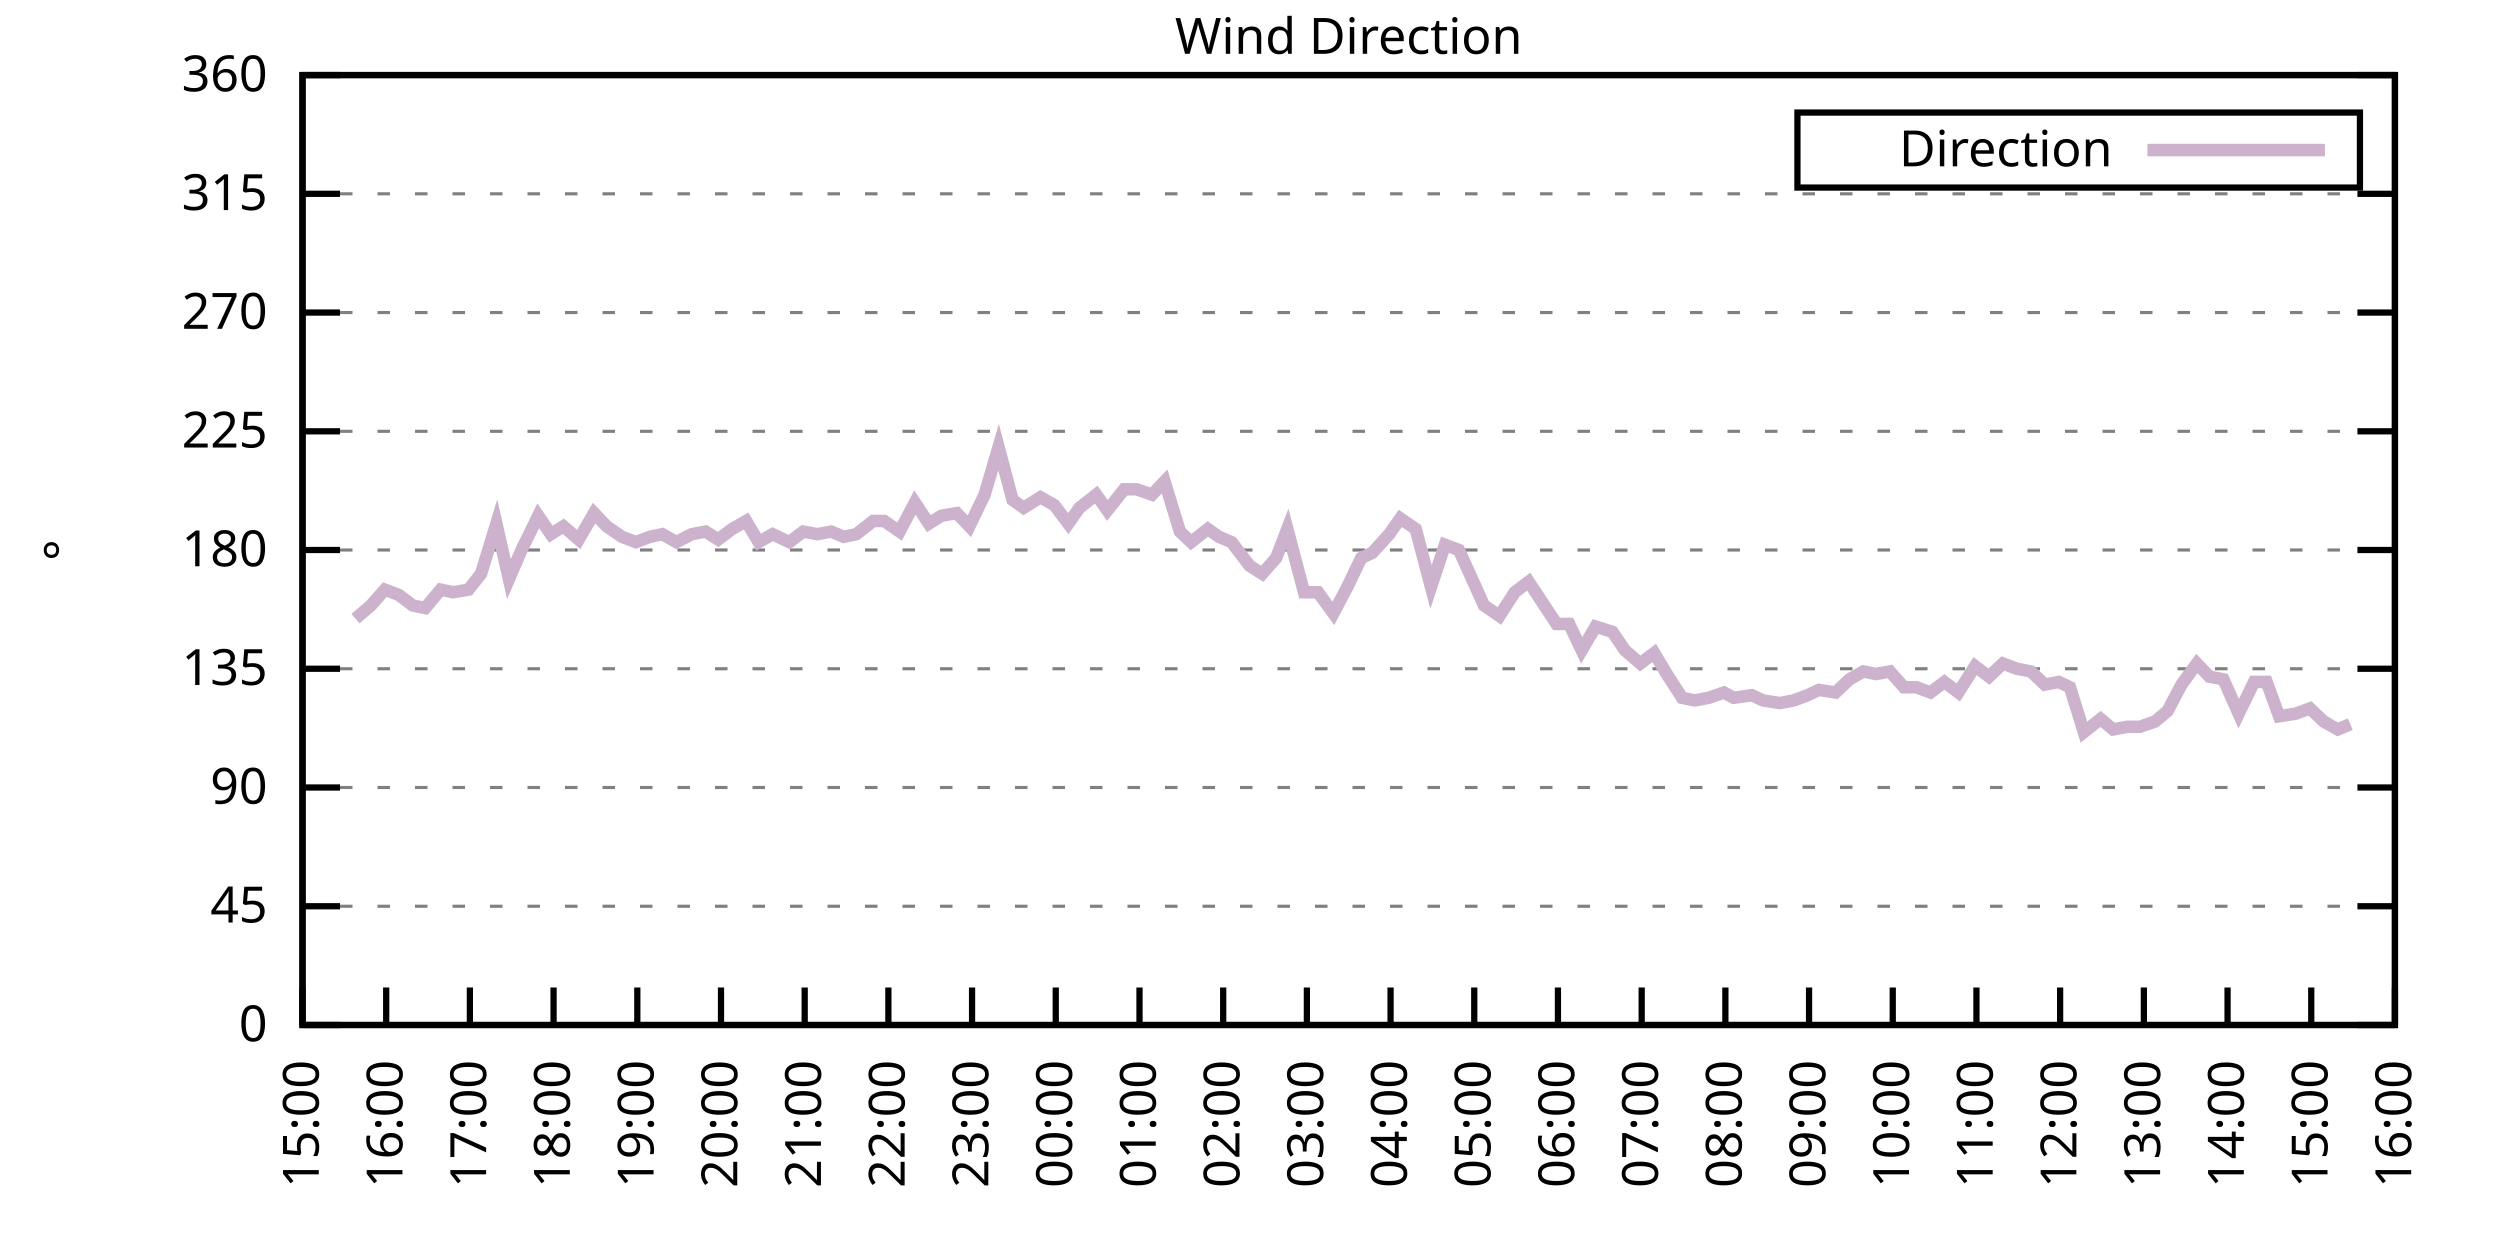
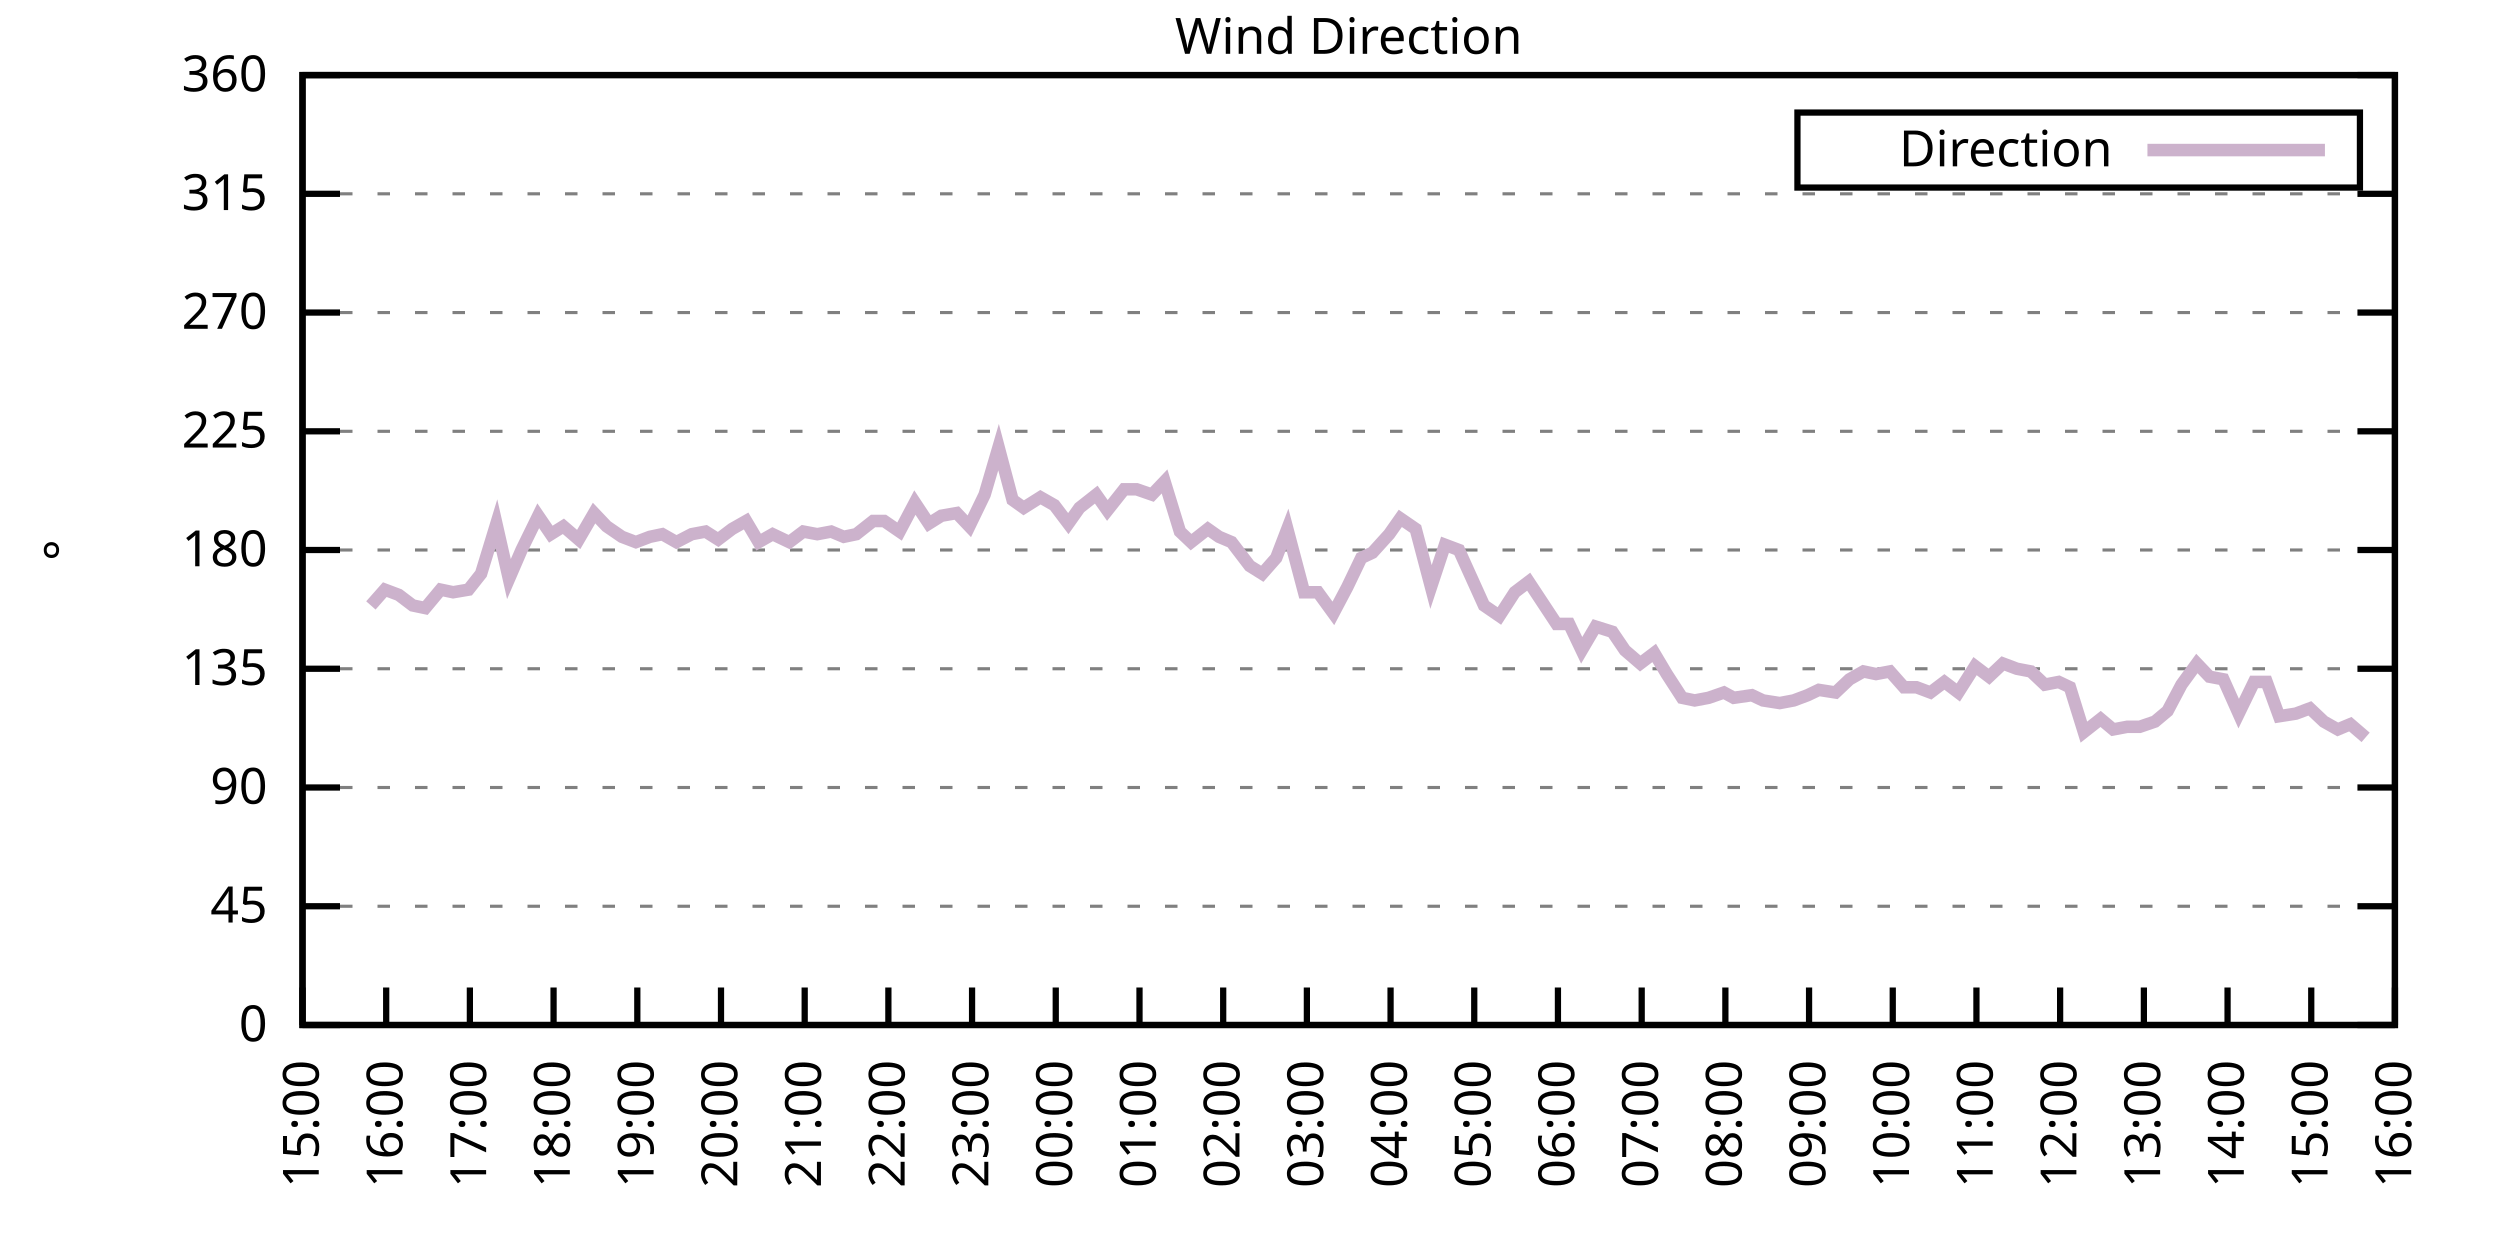
<svg xmlns="http://www.w3.org/2000/svg" xmlns:xlink="http://www.w3.org/1999/xlink" width="400" height="200" viewBox="0 0 400 200">
  <g id="gnuplot_canvas">
    <rect x="0" y="0" width="400" height="200" fill="none" />
    <defs>
      <circle id="gpDot" r="0.5" stroke-width="0.5" stroke="currentColor" />
      <path id="gpPt0" stroke-width="0.333" stroke="currentColor" d="M-1,0 h2 M0,-1 v2" />
      <path id="gpPt1" stroke-width="0.333" stroke="currentColor" d="M-1,-1 L1,1 M1,-1 L-1,1" />
      <path id="gpPt2" stroke-width="0.333" stroke="currentColor" d="M-1,0 L1,0 M0,-1 L0,1 M-1,-1 L1,1 M-1,1 L1,-1" />
      <rect id="gpPt3" stroke-width="0.333" stroke="currentColor" x="-1" y="-1" width="2" height="2" />
      <rect id="gpPt4" stroke-width="0.333" stroke="currentColor" fill="currentColor" x="-1" y="-1" width="2" height="2" />
      <circle id="gpPt5" stroke-width="0.333" stroke="currentColor" cx="0" cy="0" r="1" />
      <use xlink:href="#gpPt5" id="gpPt6" fill="currentColor" stroke="none" />
      <path id="gpPt7" stroke-width="0.333" stroke="currentColor" d="M0,-1.33 L-1.33,0.67 L1.33,0.67 z" />
      <use xlink:href="#gpPt7" id="gpPt8" fill="currentColor" stroke="none" />
      <use xlink:href="#gpPt7" id="gpPt9" stroke="currentColor" transform="rotate(180)" />
      <use xlink:href="#gpPt9" id="gpPt10" fill="currentColor" stroke="none" />
      <use xlink:href="#gpPt3" id="gpPt11" stroke="currentColor" transform="rotate(45)" />
      <use xlink:href="#gpPt11" id="gpPt12" fill="currentColor" stroke="none" />
      <path id="gpPt13" stroke-width="0.333" stroke="currentColor" d="M0,1.330 L1.265,0.411 L0.782,-1.067 L-0.782,-1.076 L-1.265,0.411 z" />
      <use xlink:href="#gpPt13" id="gpPt14" fill="currentColor" stroke="none" />
      <filter id="textbox" filterUnits="objectBoundingBox" x="0" y="0" height="1" width="1">
        <feFlood flood-color="white" flood-opacity="1" result="bgnd" />
        <feComposite in="SourceGraphic" in2="bgnd" operator="atop" />
      </filter>
      <filter id="greybox" filterUnits="objectBoundingBox" x="0" y="0" height="1" width="1">
        <feFlood flood-color="lightgrey" flood-opacity="1" result="grey" />
        <feComposite in="SourceGraphic" in2="grey" operator="atop" />
      </filter>
    </defs>
    <g fill="none" color="white" stroke="currentColor" stroke-width="1.00" stroke-linecap="butt" stroke-linejoin="miter">
</g>
    <g fill="none" color="black" stroke="currentColor" stroke-width="1.00" stroke-linecap="butt" stroke-linejoin="miter">
      <g stroke="none" shape-rendering="crispEdges">
        <polygon fill="rgb(255, 255, 255)" points="48.40,164.00 383.18,164.00 383.18,12.02 48.40,12.02 " />
      </g>
    </g>
    <g fill="none" color="black" stroke="currentColor" stroke-width="1.00" stroke-linecap="butt" stroke-linejoin="miter">
</g>
    <g fill="none" color="black" stroke="black" stroke-width="0.50" stroke-linecap="butt" stroke-linejoin="miter">
</g>
    <g fill="none" color="gray" stroke="currentColor" stroke-width="0.50" stroke-linecap="butt" stroke-linejoin="miter">
      <path stroke="gray" stroke-dasharray="2,4" class="gridline" d="M48.40,164.00 L383.19,164.00  " />
    </g>
    <g fill="none" color="gray" stroke="gray" stroke-width="1.00" stroke-linecap="butt" stroke-linejoin="miter">
</g>
    <g fill="none" color="black" stroke="currentColor" stroke-width="1.00" stroke-linecap="butt" stroke-linejoin="miter">
      <path stroke="black" d="M48.40,164.00 L54.40,164.00 M383.19,164.00 L377.19,164.00  " />
      <g transform="translate(42.80,166.60)" stroke="none" fill="black" font-family="Sans" font-size="8.00" text-anchor="end">
        <text>
          <tspan font-family="Sans"> 0</tspan>
        </text>
      </g>
    </g>
    <g fill="none" color="black" stroke="currentColor" stroke-width="1.00" stroke-linecap="butt" stroke-linejoin="miter">
</g>
    <g fill="none" color="black" stroke="black" stroke-width="0.50" stroke-linecap="butt" stroke-linejoin="miter">
</g>
    <g fill="none" color="gray" stroke="currentColor" stroke-width="0.50" stroke-linecap="butt" stroke-linejoin="miter">
      <path stroke="gray" stroke-dasharray="2,4" class="gridline" d="M48.40,145.00 L383.19,145.00  " />
    </g>
    <g fill="none" color="gray" stroke="gray" stroke-width="1.00" stroke-linecap="butt" stroke-linejoin="miter">
</g>
    <g fill="none" color="black" stroke="currentColor" stroke-width="1.00" stroke-linecap="butt" stroke-linejoin="miter">
      <path stroke="black" d="M48.40,145.00 L54.40,145.00 M383.19,145.00 L377.19,145.00  " />
      <g transform="translate(42.80,147.60)" stroke="none" fill="black" font-family="Sans" font-size="8.00" text-anchor="end">
        <text>
          <tspan font-family="Sans"> 45</tspan>
        </text>
      </g>
    </g>
    <g fill="none" color="black" stroke="currentColor" stroke-width="1.00" stroke-linecap="butt" stroke-linejoin="miter">
</g>
    <g fill="none" color="black" stroke="black" stroke-width="0.50" stroke-linecap="butt" stroke-linejoin="miter">
</g>
    <g fill="none" color="gray" stroke="currentColor" stroke-width="0.50" stroke-linecap="butt" stroke-linejoin="miter">
      <path stroke="gray" stroke-dasharray="2,4" class="gridline" d="M48.40,126.00 L383.19,126.00  " />
    </g>
    <g fill="none" color="gray" stroke="gray" stroke-width="1.00" stroke-linecap="butt" stroke-linejoin="miter">
</g>
    <g fill="none" color="black" stroke="currentColor" stroke-width="1.00" stroke-linecap="butt" stroke-linejoin="miter">
      <path stroke="black" d="M48.40,126.00 L54.40,126.00 M383.19,126.00 L377.19,126.00  " />
      <g transform="translate(42.80,128.60)" stroke="none" fill="black" font-family="Sans" font-size="8.00" text-anchor="end">
        <text>
          <tspan font-family="Sans"> 90</tspan>
        </text>
      </g>
    </g>
    <g fill="none" color="black" stroke="currentColor" stroke-width="1.00" stroke-linecap="butt" stroke-linejoin="miter">
</g>
    <g fill="none" color="black" stroke="black" stroke-width="0.50" stroke-linecap="butt" stroke-linejoin="miter">
</g>
    <g fill="none" color="gray" stroke="currentColor" stroke-width="0.50" stroke-linecap="butt" stroke-linejoin="miter">
      <path stroke="gray" stroke-dasharray="2,4" class="gridline" d="M48.40,107.00 L383.19,107.00  " />
    </g>
    <g fill="none" color="gray" stroke="gray" stroke-width="1.00" stroke-linecap="butt" stroke-linejoin="miter">
</g>
    <g fill="none" color="black" stroke="currentColor" stroke-width="1.00" stroke-linecap="butt" stroke-linejoin="miter">
      <path stroke="black" d="M48.40,107.00 L54.40,107.00 M383.19,107.00 L377.19,107.00  " />
      <g transform="translate(42.80,109.60)" stroke="none" fill="black" font-family="Sans" font-size="8.00" text-anchor="end">
        <text>
          <tspan font-family="Sans"> 135</tspan>
        </text>
      </g>
    </g>
    <g fill="none" color="black" stroke="currentColor" stroke-width="1.00" stroke-linecap="butt" stroke-linejoin="miter">
</g>
    <g fill="none" color="black" stroke="black" stroke-width="0.50" stroke-linecap="butt" stroke-linejoin="miter">
</g>
    <g fill="none" color="gray" stroke="currentColor" stroke-width="0.50" stroke-linecap="butt" stroke-linejoin="miter">
      <path stroke="gray" stroke-dasharray="2,4" class="gridline" d="M48.40,88.00 L383.19,88.00  " />
    </g>
    <g fill="none" color="gray" stroke="gray" stroke-width="1.00" stroke-linecap="butt" stroke-linejoin="miter">
</g>
    <g fill="none" color="black" stroke="currentColor" stroke-width="1.00" stroke-linecap="butt" stroke-linejoin="miter">
      <path stroke="black" d="M48.40,88.00 L54.40,88.00 M383.19,88.00 L377.19,88.00  " />
      <g transform="translate(42.80,90.60)" stroke="none" fill="black" font-family="Sans" font-size="8.00" text-anchor="end">
        <text>
          <tspan font-family="Sans"> 180</tspan>
        </text>
      </g>
    </g>
    <g fill="none" color="black" stroke="currentColor" stroke-width="1.00" stroke-linecap="butt" stroke-linejoin="miter">
</g>
    <g fill="none" color="black" stroke="black" stroke-width="0.50" stroke-linecap="butt" stroke-linejoin="miter">
</g>
    <g fill="none" color="gray" stroke="currentColor" stroke-width="0.50" stroke-linecap="butt" stroke-linejoin="miter">
      <path stroke="gray" stroke-dasharray="2,4" class="gridline" d="M48.40,69.01 L383.19,69.01  " />
    </g>
    <g fill="none" color="gray" stroke="gray" stroke-width="1.00" stroke-linecap="butt" stroke-linejoin="miter">
</g>
    <g fill="none" color="black" stroke="currentColor" stroke-width="1.00" stroke-linecap="butt" stroke-linejoin="miter">
      <path stroke="black" d="M48.40,69.01 L54.40,69.01 M383.19,69.01 L377.19,69.01  " />
      <g transform="translate(42.80,71.61)" stroke="none" fill="black" font-family="Sans" font-size="8.00" text-anchor="end">
        <text>
          <tspan font-family="Sans"> 225</tspan>
        </text>
      </g>
    </g>
    <g fill="none" color="black" stroke="currentColor" stroke-width="1.00" stroke-linecap="butt" stroke-linejoin="miter">
</g>
    <g fill="none" color="black" stroke="black" stroke-width="0.50" stroke-linecap="butt" stroke-linejoin="miter">
</g>
    <g fill="none" color="gray" stroke="currentColor" stroke-width="0.50" stroke-linecap="butt" stroke-linejoin="miter">
      <path stroke="gray" stroke-dasharray="2,4" class="gridline" d="M48.40,50.01 L383.19,50.01  " />
    </g>
    <g fill="none" color="gray" stroke="gray" stroke-width="1.00" stroke-linecap="butt" stroke-linejoin="miter">
</g>
    <g fill="none" color="black" stroke="currentColor" stroke-width="1.00" stroke-linecap="butt" stroke-linejoin="miter">
      <path stroke="black" d="M48.40,50.01 L54.40,50.01 M383.19,50.01 L377.19,50.01  " />
      <g transform="translate(42.80,52.61)" stroke="none" fill="black" font-family="Sans" font-size="8.00" text-anchor="end">
        <text>
          <tspan font-family="Sans"> 270</tspan>
        </text>
      </g>
    </g>
    <g fill="none" color="black" stroke="currentColor" stroke-width="1.00" stroke-linecap="butt" stroke-linejoin="miter">
</g>
    <g fill="none" color="black" stroke="black" stroke-width="0.50" stroke-linecap="butt" stroke-linejoin="miter">
</g>
    <g fill="none" color="gray" stroke="currentColor" stroke-width="0.50" stroke-linecap="butt" stroke-linejoin="miter">
      <path stroke="gray" stroke-dasharray="2,4" class="gridline" d="M48.40,31.01 L383.19,31.01  " />
    </g>
    <g fill="none" color="gray" stroke="gray" stroke-width="1.00" stroke-linecap="butt" stroke-linejoin="miter">
</g>
    <g fill="none" color="black" stroke="currentColor" stroke-width="1.00" stroke-linecap="butt" stroke-linejoin="miter">
      <path stroke="black" d="M48.40,31.01 L54.40,31.01 M383.19,31.01 L377.19,31.01  " />
      <g transform="translate(42.80,33.61)" stroke="none" fill="black" font-family="Sans" font-size="8.00" text-anchor="end">
        <text>
          <tspan font-family="Sans"> 315</tspan>
        </text>
      </g>
    </g>
    <g fill="none" color="black" stroke="currentColor" stroke-width="1.00" stroke-linecap="butt" stroke-linejoin="miter">
</g>
    <g fill="none" color="black" stroke="black" stroke-width="0.50" stroke-linecap="butt" stroke-linejoin="miter">
</g>
    <g fill="none" color="gray" stroke="currentColor" stroke-width="0.50" stroke-linecap="butt" stroke-linejoin="miter">
      <path stroke="gray" stroke-dasharray="2,4" class="gridline" d="M48.40,12.01 L383.19,12.01  " />
    </g>
    <g fill="none" color="gray" stroke="gray" stroke-width="1.00" stroke-linecap="butt" stroke-linejoin="miter">
</g>
    <g fill="none" color="black" stroke="currentColor" stroke-width="1.00" stroke-linecap="butt" stroke-linejoin="miter">
      <path stroke="black" d="M48.40,12.01 L54.40,12.01 M383.19,12.01 L377.19,12.01  " />
      <g transform="translate(42.80,14.61)" stroke="none" fill="black" font-family="Sans" font-size="8.00" text-anchor="end">
        <text>
          <tspan font-family="Sans"> 360</tspan>
        </text>
      </g>
    </g>
    <g fill="none" color="black" stroke="currentColor" stroke-width="1.00" stroke-linecap="butt" stroke-linejoin="miter">
      <path stroke="black" d="M48.40,164.00 L48.40,158.00  " />
      <g transform="translate(51.00,169.60) rotate(270.00)" stroke="none" fill="black" font-family="Sans" font-size="8.00" text-anchor="end">
        <text>
          <tspan font-family="Sans">15:00</tspan>
        </text>
      </g>
    </g>
    <g fill="none" color="black" stroke="currentColor" stroke-width="1.00" stroke-linecap="butt" stroke-linejoin="miter">
      <path stroke="black" d="M61.79,164.00 L61.79,158.00  " />
      <g transform="translate(64.39,169.60) rotate(270.00)" stroke="none" fill="black" font-family="Sans" font-size="8.00" text-anchor="end">
        <text>
          <tspan font-family="Sans">16:00</tspan>
        </text>
      </g>
    </g>
    <g fill="none" color="black" stroke="currentColor" stroke-width="1.00" stroke-linecap="butt" stroke-linejoin="miter">
      <path stroke="black" d="M75.18,164.00 L75.18,158.00  " />
      <g transform="translate(77.78,169.60) rotate(270.00)" stroke="none" fill="black" font-family="Sans" font-size="8.00" text-anchor="end">
        <text>
          <tspan font-family="Sans">17:00</tspan>
        </text>
      </g>
    </g>
    <g fill="none" color="black" stroke="currentColor" stroke-width="1.00" stroke-linecap="butt" stroke-linejoin="miter">
      <path stroke="black" d="M88.57,164.00 L88.57,158.00  " />
      <g transform="translate(91.17,169.60) rotate(270.00)" stroke="none" fill="black" font-family="Sans" font-size="8.00" text-anchor="end">
        <text>
          <tspan font-family="Sans">18:00</tspan>
        </text>
      </g>
    </g>
    <g fill="none" color="black" stroke="currentColor" stroke-width="1.00" stroke-linecap="butt" stroke-linejoin="miter">
      <path stroke="black" d="M101.97,164.00 L101.97,158.00  " />
      <g transform="translate(104.57,169.60) rotate(270.00)" stroke="none" fill="black" font-family="Sans" font-size="8.00" text-anchor="end">
        <text>
          <tspan font-family="Sans">19:00</tspan>
        </text>
      </g>
    </g>
    <g fill="none" color="black" stroke="currentColor" stroke-width="1.00" stroke-linecap="butt" stroke-linejoin="miter">
      <path stroke="black" d="M115.36,164.00 L115.36,158.00  " />
      <g transform="translate(117.96,169.60) rotate(270.00)" stroke="none" fill="black" font-family="Sans" font-size="8.00" text-anchor="end">
        <text>
          <tspan font-family="Sans">20:00</tspan>
        </text>
      </g>
    </g>
    <g fill="none" color="black" stroke="currentColor" stroke-width="1.00" stroke-linecap="butt" stroke-linejoin="miter">
      <path stroke="black" d="M128.75,164.00 L128.75,158.00  " />
      <g transform="translate(131.35,169.60) rotate(270.00)" stroke="none" fill="black" font-family="Sans" font-size="8.00" text-anchor="end">
        <text>
          <tspan font-family="Sans">21:00</tspan>
        </text>
      </g>
    </g>
    <g fill="none" color="black" stroke="currentColor" stroke-width="1.00" stroke-linecap="butt" stroke-linejoin="miter">
      <path stroke="black" d="M142.14,164.00 L142.14,158.00  " />
      <g transform="translate(144.74,169.60) rotate(270.00)" stroke="none" fill="black" font-family="Sans" font-size="8.00" text-anchor="end">
        <text>
          <tspan font-family="Sans">22:00</tspan>
        </text>
      </g>
    </g>
    <g fill="none" color="black" stroke="currentColor" stroke-width="1.00" stroke-linecap="butt" stroke-linejoin="miter">
      <path stroke="black" d="M155.53,164.00 L155.53,158.00  " />
      <g transform="translate(158.13,169.60) rotate(270.00)" stroke="none" fill="black" font-family="Sans" font-size="8.00" text-anchor="end">
        <text>
          <tspan font-family="Sans">23:00</tspan>
        </text>
      </g>
    </g>
    <g fill="none" color="black" stroke="currentColor" stroke-width="1.00" stroke-linecap="butt" stroke-linejoin="miter">
      <path stroke="black" d="M168.92,164.00 L168.92,158.00  " />
      <g transform="translate(171.52,169.60) rotate(270.00)" stroke="none" fill="black" font-family="Sans" font-size="8.00" text-anchor="end">
        <text>
          <tspan font-family="Sans">00:00</tspan>
        </text>
      </g>
    </g>
    <g fill="none" color="black" stroke="currentColor" stroke-width="1.00" stroke-linecap="butt" stroke-linejoin="miter">
      <path stroke="black" d="M182.32,164.00 L182.32,158.00  " />
      <g transform="translate(184.92,169.60) rotate(270.00)" stroke="none" fill="black" font-family="Sans" font-size="8.00" text-anchor="end">
        <text>
          <tspan font-family="Sans">01:00</tspan>
        </text>
      </g>
    </g>
    <g fill="none" color="black" stroke="currentColor" stroke-width="1.00" stroke-linecap="butt" stroke-linejoin="miter">
      <path stroke="black" d="M195.71,164.00 L195.71,158.00  " />
      <g transform="translate(198.31,169.60) rotate(270.00)" stroke="none" fill="black" font-family="Sans" font-size="8.00" text-anchor="end">
        <text>
          <tspan font-family="Sans">02:00</tspan>
        </text>
      </g>
    </g>
    <g fill="none" color="black" stroke="currentColor" stroke-width="1.00" stroke-linecap="butt" stroke-linejoin="miter">
      <path stroke="black" d="M209.10,164.00 L209.10,158.00  " />
      <g transform="translate(211.70,169.60) rotate(270.00)" stroke="none" fill="black" font-family="Sans" font-size="8.00" text-anchor="end">
        <text>
          <tspan font-family="Sans">03:00</tspan>
        </text>
      </g>
    </g>
    <g fill="none" color="black" stroke="currentColor" stroke-width="1.00" stroke-linecap="butt" stroke-linejoin="miter">
      <path stroke="black" d="M222.49,164.00 L222.49,158.00  " />
      <g transform="translate(225.09,169.60) rotate(270.00)" stroke="none" fill="black" font-family="Sans" font-size="8.00" text-anchor="end">
        <text>
          <tspan font-family="Sans">04:00</tspan>
        </text>
      </g>
    </g>
    <g fill="none" color="black" stroke="currentColor" stroke-width="1.00" stroke-linecap="butt" stroke-linejoin="miter">
      <path stroke="black" d="M235.88,164.00 L235.88,158.00  " />
      <g transform="translate(238.48,169.60) rotate(270.00)" stroke="none" fill="black" font-family="Sans" font-size="8.00" text-anchor="end">
        <text>
          <tspan font-family="Sans">05:00</tspan>
        </text>
      </g>
    </g>
    <g fill="none" color="black" stroke="currentColor" stroke-width="1.00" stroke-linecap="butt" stroke-linejoin="miter">
      <path stroke="black" d="M249.27,164.00 L249.27,158.00  " />
      <g transform="translate(251.87,169.60) rotate(270.00)" stroke="none" fill="black" font-family="Sans" font-size="8.00" text-anchor="end">
        <text>
          <tspan font-family="Sans">06:00</tspan>
        </text>
      </g>
    </g>
    <g fill="none" color="black" stroke="currentColor" stroke-width="1.00" stroke-linecap="butt" stroke-linejoin="miter">
      <path stroke="black" d="M262.67,164.00 L262.67,158.00  " />
      <g transform="translate(265.27,169.60) rotate(270.00)" stroke="none" fill="black" font-family="Sans" font-size="8.00" text-anchor="end">
        <text>
          <tspan font-family="Sans">07:00</tspan>
        </text>
      </g>
    </g>
    <g fill="none" color="black" stroke="currentColor" stroke-width="1.00" stroke-linecap="butt" stroke-linejoin="miter">
      <path stroke="black" d="M276.06,164.00 L276.06,158.00  " />
      <g transform="translate(278.66,169.60) rotate(270.00)" stroke="none" fill="black" font-family="Sans" font-size="8.00" text-anchor="end">
        <text>
          <tspan font-family="Sans">08:00</tspan>
        </text>
      </g>
    </g>
    <g fill="none" color="black" stroke="currentColor" stroke-width="1.00" stroke-linecap="butt" stroke-linejoin="miter">
      <path stroke="black" d="M289.45,164.00 L289.45,158.00  " />
      <g transform="translate(292.05,169.60) rotate(270.00)" stroke="none" fill="black" font-family="Sans" font-size="8.00" text-anchor="end">
        <text>
          <tspan font-family="Sans">09:00</tspan>
        </text>
      </g>
    </g>
    <g fill="none" color="black" stroke="currentColor" stroke-width="1.00" stroke-linecap="butt" stroke-linejoin="miter">
      <path stroke="black" d="M302.84,164.00 L302.84,158.00  " />
      <g transform="translate(305.44,169.60) rotate(270.00)" stroke="none" fill="black" font-family="Sans" font-size="8.00" text-anchor="end">
        <text>
          <tspan font-family="Sans">10:00</tspan>
        </text>
      </g>
    </g>
    <g fill="none" color="black" stroke="currentColor" stroke-width="1.00" stroke-linecap="butt" stroke-linejoin="miter">
      <path stroke="black" d="M316.23,164.00 L316.23,158.00  " />
      <g transform="translate(318.83,169.60) rotate(270.00)" stroke="none" fill="black" font-family="Sans" font-size="8.00" text-anchor="end">
        <text>
          <tspan font-family="Sans">11:00</tspan>
        </text>
      </g>
    </g>
    <g fill="none" color="black" stroke="currentColor" stroke-width="1.00" stroke-linecap="butt" stroke-linejoin="miter">
      <path stroke="black" d="M329.62,164.00 L329.62,158.00  " />
      <g transform="translate(332.22,169.60) rotate(270.00)" stroke="none" fill="black" font-family="Sans" font-size="8.00" text-anchor="end">
        <text>
          <tspan font-family="Sans">12:00</tspan>
        </text>
      </g>
    </g>
    <g fill="none" color="black" stroke="currentColor" stroke-width="1.00" stroke-linecap="butt" stroke-linejoin="miter">
      <path stroke="black" d="M343.02,164.00 L343.02,158.00  " />
      <g transform="translate(345.62,169.60) rotate(270.00)" stroke="none" fill="black" font-family="Sans" font-size="8.00" text-anchor="end">
        <text>
          <tspan font-family="Sans">13:00</tspan>
        </text>
      </g>
    </g>
    <g fill="none" color="black" stroke="currentColor" stroke-width="1.00" stroke-linecap="butt" stroke-linejoin="miter">
      <path stroke="black" d="M356.41,164.00 L356.41,158.00  " />
      <g transform="translate(359.01,169.60) rotate(270.00)" stroke="none" fill="black" font-family="Sans" font-size="8.00" text-anchor="end">
        <text>
          <tspan font-family="Sans">14:00</tspan>
        </text>
      </g>
    </g>
    <g fill="none" color="black" stroke="currentColor" stroke-width="1.00" stroke-linecap="butt" stroke-linejoin="miter">
      <path stroke="black" d="M369.80,164.00 L369.80,158.00  " />
      <g transform="translate(372.40,169.60) rotate(270.00)" stroke="none" fill="black" font-family="Sans" font-size="8.00" text-anchor="end">
        <text>
          <tspan font-family="Sans">15:00</tspan>
        </text>
      </g>
    </g>
    <g fill="none" color="black" stroke="currentColor" stroke-width="1.00" stroke-linecap="butt" stroke-linejoin="miter">
      <path stroke="black" d="M383.19,164.00 L383.19,158.00  " />
      <g transform="translate(385.79,169.60) rotate(270.00)" stroke="none" fill="black" font-family="Sans" font-size="8.00" text-anchor="end">
        <text>
          <tspan font-family="Sans">16:00</tspan>
        </text>
      </g>
    </g>
    <g fill="none" color="black" stroke="currentColor" stroke-width="1.00" stroke-linecap="butt" stroke-linejoin="miter">
</g>
    <g fill="none" color="black" stroke="currentColor" stroke-width="1.00" stroke-linecap="butt" stroke-linejoin="miter">
      <path stroke="black" d="M48.40,12.01 L48.40,164.00 L383.19,164.00 L383.19,12.01 L48.40,12.01 Z  " />
    </g>
    <g fill="none" color="black" stroke="currentColor" stroke-width="1.00" stroke-linecap="butt" stroke-linejoin="miter">
</g>
    <g fill="none" color="black" stroke="currentColor" stroke-width="1.00" stroke-linecap="butt" stroke-linejoin="miter">
      <path stroke="black" d="M287.59,30.01 L287.59,18.01 L377.59,18.01 L377.59,30.01 L287.59,30.01 Z  " />
    </g>
    <g id="Wind_direction_plot_1">
      <g fill="none" color="white" stroke="black" stroke-width="2.00" stroke-linecap="butt" stroke-linejoin="miter">
</g>
      <g fill="none" color="black" stroke="currentColor" stroke-width="2.00" stroke-linecap="butt" stroke-linejoin="miter">
        <g transform="translate(337.99,26.61)" stroke="none" fill="black" font-family="Sans" font-size="8.00" text-anchor="end">
          <text>
            <tspan font-family="Sans">Direction</tspan>
          </text>
        </g>
      </g>
      <g fill="none" color="black" stroke="currentColor" stroke-width="2.00" stroke-linecap="butt" stroke-linejoin="miter">
-         <path stroke="rgb(204, 178, 204)" d="M343.59,24.01 L371.99,24.01 M56.88,98.98 L59.34,96.87 L61.57,94.34 L63.80,95.18 L66.03,96.87 L68.04,97.29   L70.50,94.34 L72.50,94.76 L74.96,94.34 L76.97,91.80 L79.42,83.78 L81.43,92.65 L83.44,88.00 L86.12,82.52   L88.13,85.47 L90.14,84.21 L92.59,86.32 L95.05,82.09 L97.06,84.21 L99.51,85.89 L101.74,86.74 L103.98,85.89   L105.98,85.47 L108.22,86.74 L110.67,85.47 L112.90,85.05 L114.91,86.32 L117.14,84.63 L119.38,83.36 L121.38,86.74   L123.62,85.47 L126.29,86.74 L128.53,85.05 L130.76,85.47 L132.99,85.05 L135.00,85.89 L137.01,85.47 L139.69,83.36   L141.47,83.36 L143.93,85.05 L146.38,80.41 L148.61,83.78 L150.62,82.52 L153.08,82.09 L155.09,84.21 L157.54,79.14   L159.77,71.54 L162.01,79.98 L163.79,81.25 L166.47,79.56 L168.70,80.83 L170.93,83.78 L172.72,81.25 L175.40,79.14   L177.18,81.67 L179.86,78.29 L181.87,78.29 L184.32,79.14 L186.33,77.03 L188.79,85.05 L190.57,86.74 L193.25,84.63   L195.04,85.89 L197.05,86.74 L199.95,90.54 L201.96,91.80 L204.19,89.27 L205.97,84.63 L208.65,94.76 L210.88,94.76   L213.34,98.14 L215.57,93.92 L217.80,89.27 L219.59,88.43 L222.27,85.47 L224.05,82.94 L226.51,84.63 L228.96,93.92   L231.20,87.16 L233.43,88.00 L237.44,96.87 L239.90,98.56 L242.36,94.76 L244.59,93.07 L249.05,99.83 L251.06,99.83   L253.07,104.05 L255.30,100.25 L257.98,101.09 L259.99,104.05 L262.44,106.16 L264.67,104.47 L266.68,107.85 L269.14,111.65   L271.15,112.07 L273.38,111.65 L275.83,110.80 L277.40,111.65 L280.30,111.23 L282.08,112.07 L284.76,112.49 L286.99,112.07   L289.23,111.23 L291.01,110.38 L293.69,110.80 L295.92,108.69 L298.15,107.43 L300.16,107.85 L302.39,107.43 L304.63,109.96   L306.63,109.96 L308.87,110.80 L311.10,109.11 L313.33,110.80 L316.01,106.58 L318.24,108.27 L320.47,106.16 L322.70,107.00   L324.94,107.43 L327.17,109.54 L329.40,109.11 L331.19,109.96 L333.42,117.14 L336.10,115.03 L338.10,116.71 L340.34,116.29   L342.35,116.29 L344.80,115.45 L346.81,113.76 L349.04,109.54 L351.50,106.16 L353.51,108.27 L355.74,108.69 L358.19,114.18   L360.65,109.11 L362.66,109.11 L364.66,114.60 L367.34,114.18 L369.58,113.34 L371.81,115.45 L374.04,116.71 L376.05,115.87    " />
+         <path stroke="rgb(204, 178, 204)" d="M343.59,24.01 L371.99,24.01 M59.34,96.87 L61.57,94.34 L63.80,95.18 L66.03,96.87 L68.04,97.29 L70.50,94.34   L72.50,94.76 L74.96,94.34 L76.97,91.80 L79.42,83.78 L81.43,92.65 L83.44,88.00 L86.12,82.52 L88.13,85.47   L90.14,84.21 L92.59,86.32 L95.05,82.09 L97.06,84.21 L99.51,85.89 L101.74,86.74 L103.98,85.89 L105.98,85.47   L108.22,86.74 L110.67,85.47 L112.90,85.05 L114.91,86.32 L117.14,84.63 L119.38,83.36 L121.38,86.74 L123.62,85.47   L126.29,86.74 L128.53,85.05 L130.76,85.47 L132.99,85.05 L135.00,85.89 L137.01,85.47 L139.69,83.36 L141.47,83.36   L143.93,85.05 L146.38,80.41 L148.61,83.78 L150.62,82.52 L153.08,82.09 L155.09,84.21 L157.54,79.14 L159.77,71.54   L162.01,79.98 L163.79,81.25 L166.47,79.56 L168.70,80.83 L170.93,83.78 L172.72,81.25 L175.40,79.14 L177.18,81.67   L179.86,78.29 L181.87,78.29 L184.32,79.14 L186.33,77.03 L188.79,85.05 L190.57,86.74 L193.25,84.63 L195.04,85.89   L197.05,86.74 L199.95,90.54 L201.96,91.80 L204.19,89.27 L205.97,84.63 L208.65,94.76 L210.88,94.76 L213.34,98.14   L215.57,93.92 L217.80,89.27 L219.59,88.43 L222.27,85.47 L224.05,82.94 L226.51,84.63 L228.96,93.92 L231.20,87.16   L233.43,88.00 L237.44,96.87 L239.90,98.56 L242.36,94.76 L244.59,93.07 L249.05,99.83 L251.06,99.83 L253.07,104.05   L255.30,100.25 L257.98,101.09 L259.99,104.05 L262.44,106.16 L264.67,104.47 L266.68,107.85 L269.14,111.65 L271.15,112.07   L273.38,111.65 L275.83,110.80 L277.40,111.65 L280.30,111.23 L282.08,112.07 L284.76,112.49 L286.99,112.07 L289.23,111.23   L291.01,110.38 L293.69,110.80 L295.92,108.69 L298.15,107.43 L300.16,107.85 L302.39,107.43 L304.63,109.96 L306.63,109.96   L308.87,110.80 L311.10,109.11 L313.33,110.80 L316.01,106.58 L318.24,108.27 L320.47,106.16 L322.70,107.00 L324.94,107.43   L327.17,109.54 L329.40,109.11 L331.19,109.96 L333.42,117.14 L336.10,115.03 L338.10,116.71 L340.34,116.29 L342.35,116.29   L344.80,115.45 L346.81,113.76 L349.04,109.54 L351.50,106.16 L353.51,108.27 L355.74,108.69 L358.19,114.18 L360.65,109.11   L362.66,109.11 L364.66,114.60 L367.34,114.18 L369.58,113.34 L371.81,115.45 L374.04,116.71 L376.05,115.87 L378.50,117.98    " />
      </g>
    </g>
    <g fill="none" color="black" stroke="currentColor" stroke-width="2.00" stroke-linecap="butt" stroke-linejoin="miter">
</g>
    <g fill="none" color="black" stroke="black" stroke-width="1.00" stroke-linecap="butt" stroke-linejoin="miter">
</g>
    <g fill="none" color="black" stroke="currentColor" stroke-width="1.00" stroke-linecap="butt" stroke-linejoin="miter">
      <path stroke="black" d="M48.40,12.01 L48.40,164.00 L383.19,164.00 L383.19,12.01 L48.40,12.01 Z  " />
      <g transform="translate(12.80,88.01) rotate(270.00)" stroke="none" fill="black" font-family="Sans" font-size="8.00" text-anchor="middle">
        <text>
          <tspan font-family="Sans">°</tspan>
        </text>
      </g>
    </g>
    <g fill="none" color="black" stroke="currentColor" stroke-width="1.00" stroke-linecap="butt" stroke-linejoin="miter">
</g>
    <g fill="none" color="black" stroke="currentColor" stroke-width="1.00" stroke-linecap="butt" stroke-linejoin="miter">
      <g transform="translate(215.79,8.61)" stroke="none" fill="black" font-family="Sans" font-size="8.00" text-anchor="middle">
        <text>
          <tspan font-family="Sans">Wind Direction</tspan>
        </text>
      </g>
    </g>
    <g fill="none" color="black" stroke="currentColor" stroke-width="1.00" stroke-linecap="butt" stroke-linejoin="miter">
</g>
  </g>
</svg>
